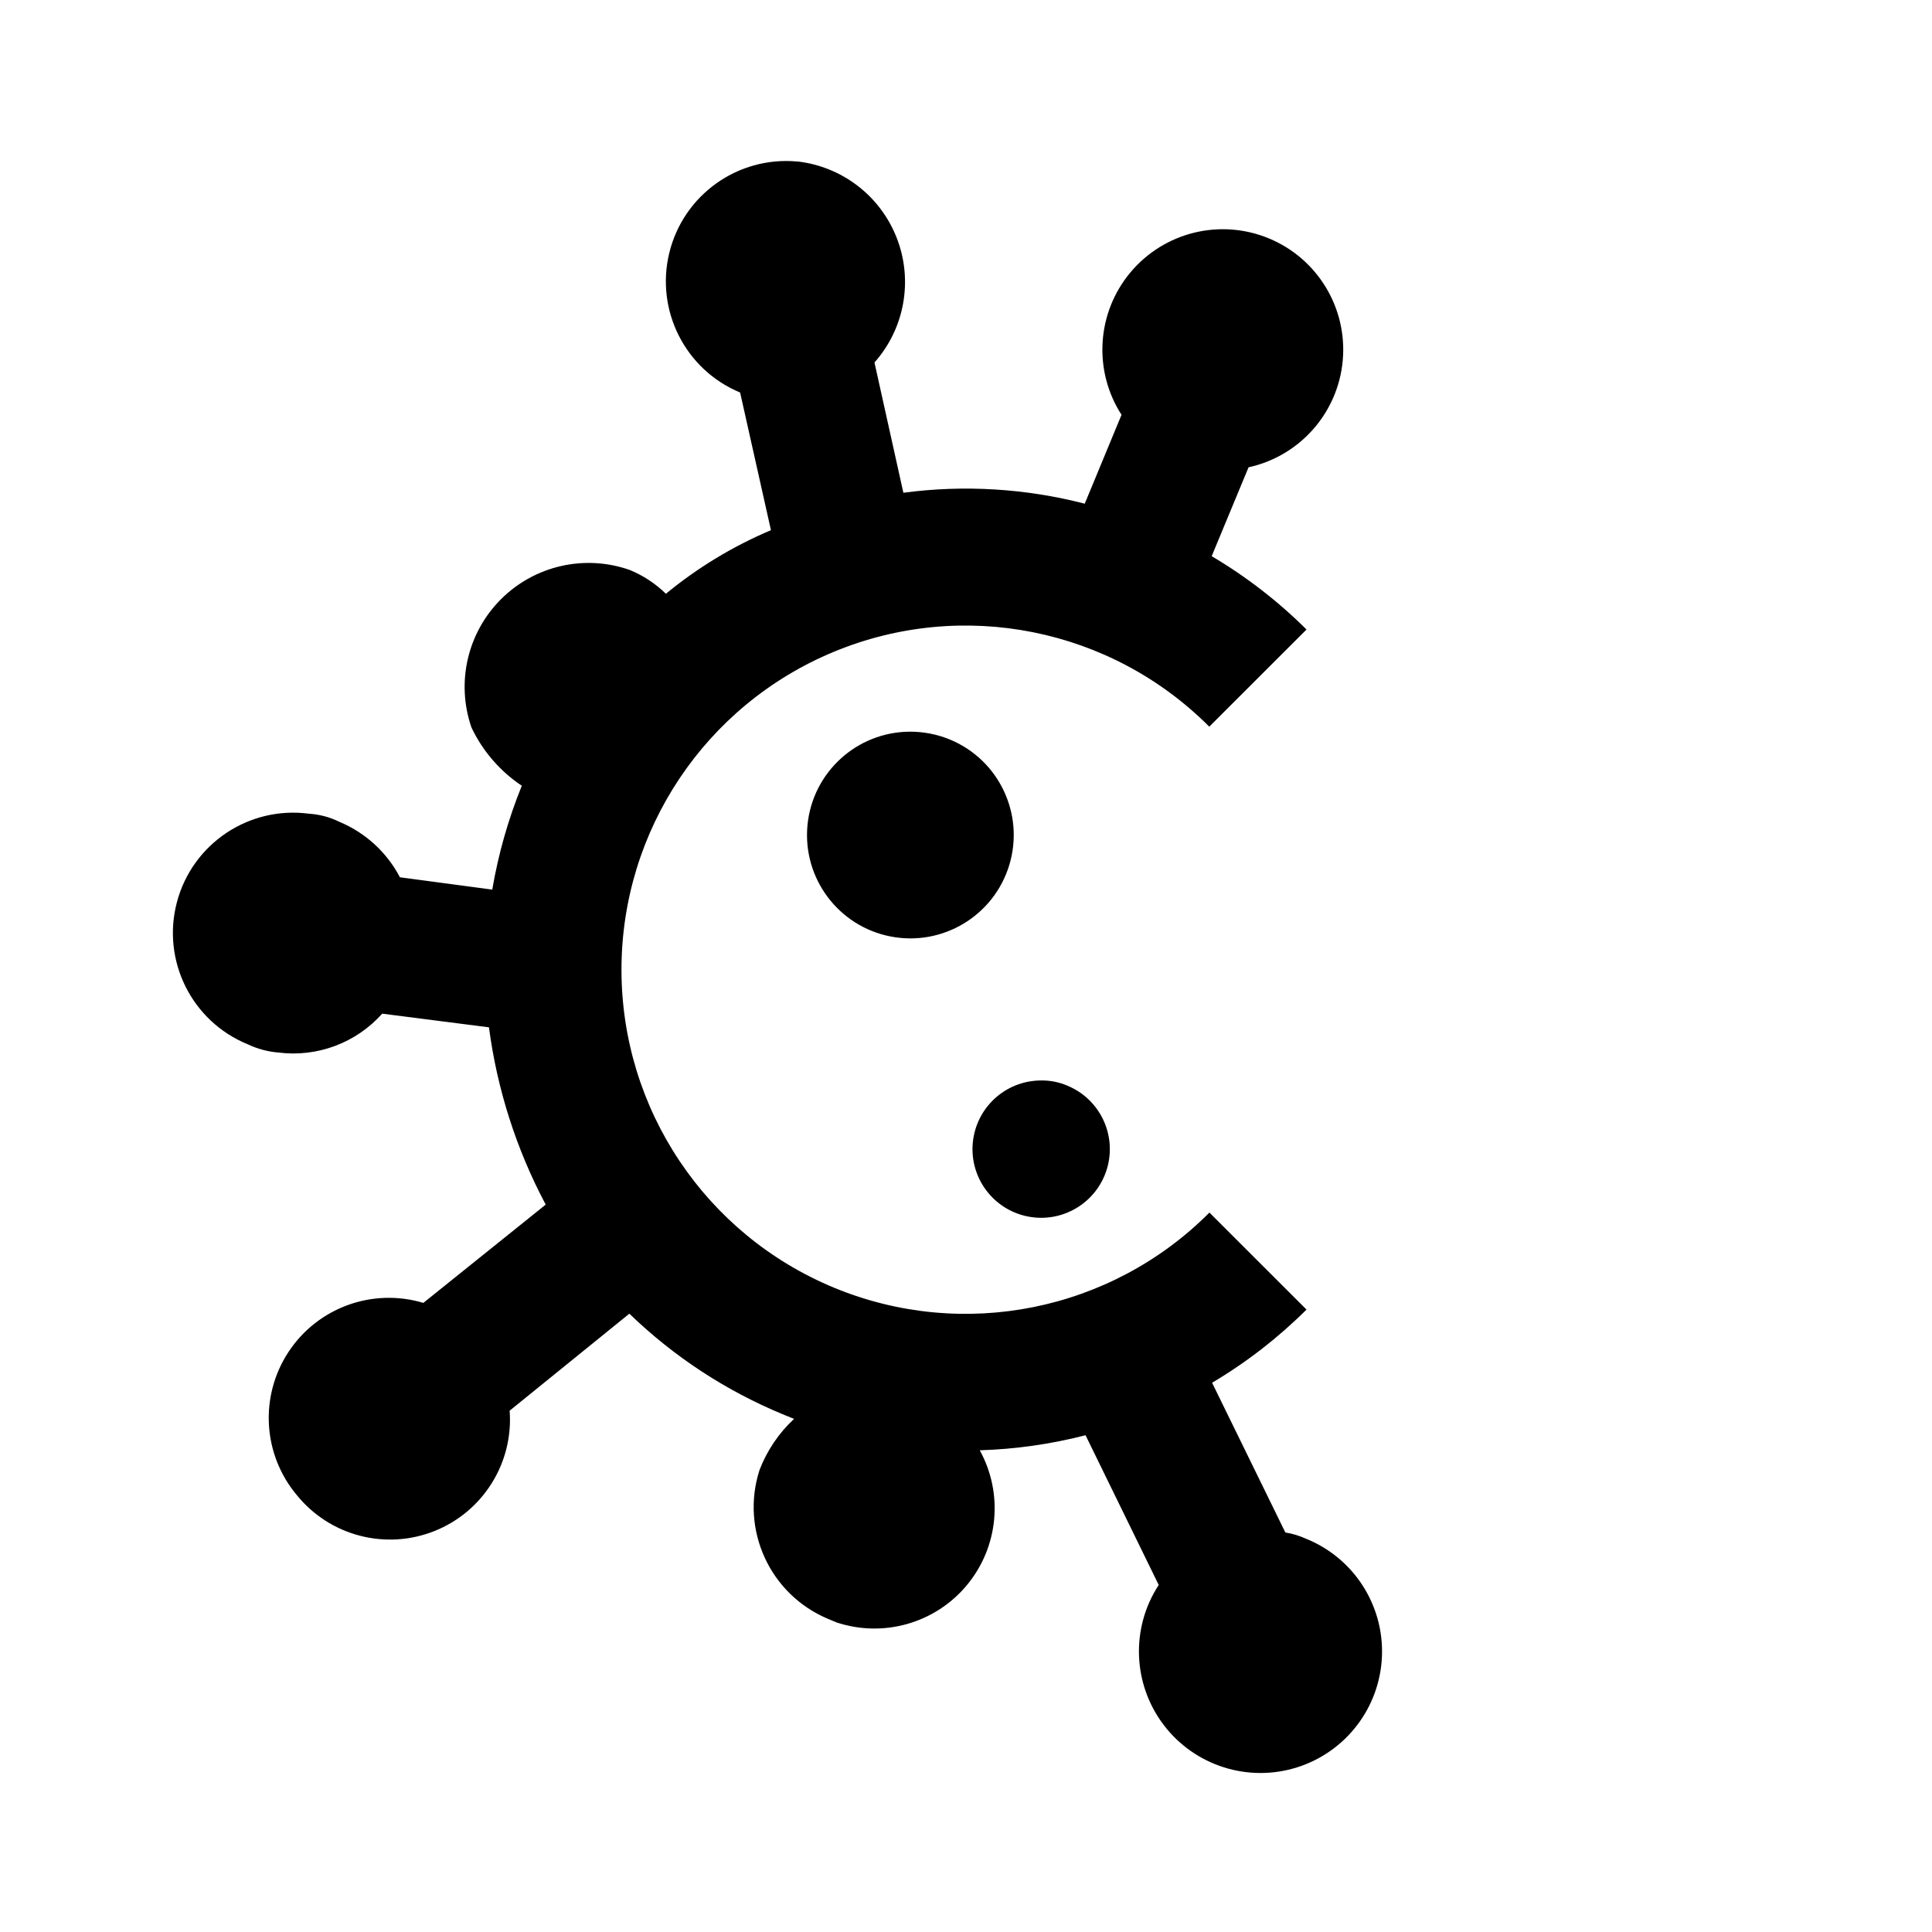
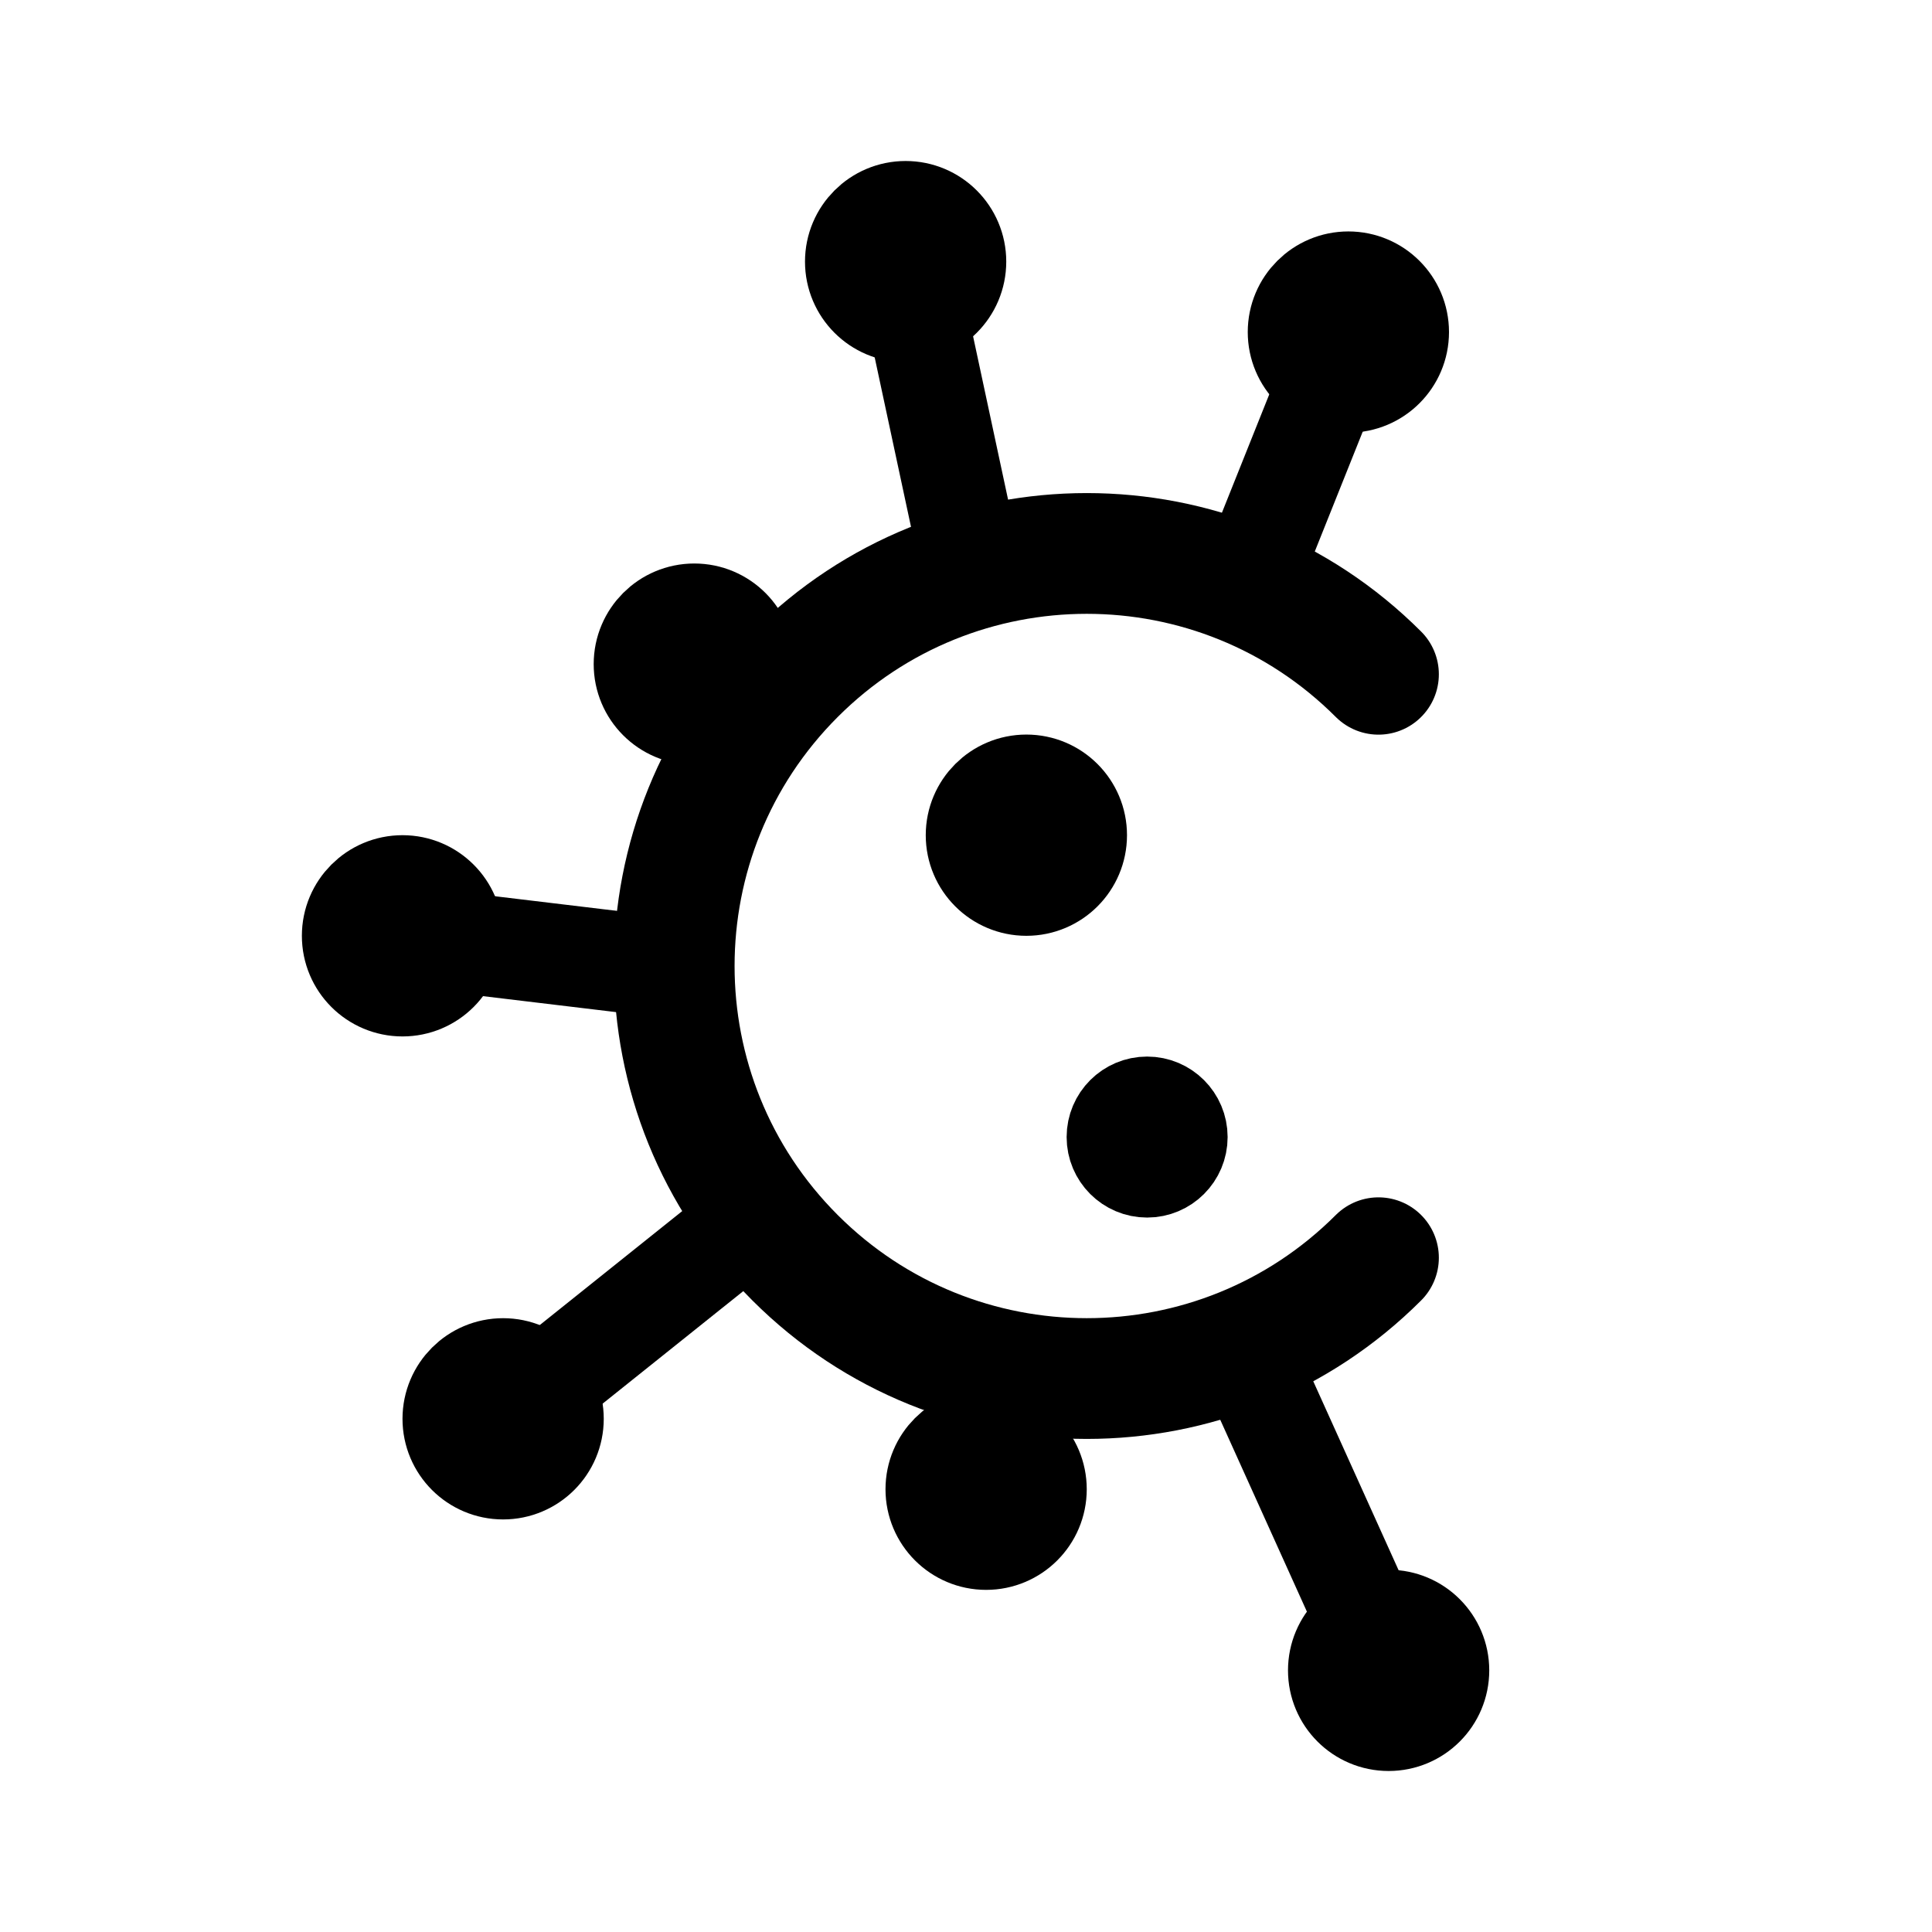
- <svg xmlns="http://www.w3.org/2000/svg" width="192" height="192" viewBox="0 0 24 24">
-   <path d="M9.9 2.006a1.495 1.495 0 0 0-.706 2.87l.383 1.71a5.3 5.3 0 0 0-1.305.79 1.4 1.4 0 0 0-.45-.296 1.54 1.54 0 0 0-1.965 1.958 1.8 1.8 0 0 0 .625.723 6.2 6.2 0 0 0-.367 1.29l-1.147-.153a1.5 1.5 0 0 0-.75-.688 1 1 0 0 0-.382-.102 1.494 1.494 0 0 0-.76 2.864 1.1 1.1 0 0 0 .382.103 1.48 1.48 0 0 0 1.29-.483l1.326.17a6.5 6.5 0 0 0 .705 2.202l-1.52 1.221a1.492 1.492 0 0 0-1.57 2.39 1.49 1.49 0 0 0 2.642-1.051l1.487-1.205a6.1 6.1 0 0 0 1.904 1.249l.142.058a1.7 1.7 0 0 0-.429.635 1.505 1.505 0 0 0 .853 1.85l.103.043a1.494 1.494 0 0 0 1.78-2.138 6 6 0 0 0 1.314-.187l.909 1.86a1.51 1.51 0 1 0 1.826-.576 1 1 0 0 0-.253-.076l-.91-1.86a6 6 0 0 0 1.173-.909l-1.206-1.205a4.275 4.275 0 1 1-.002-6.036L16.23 7.82a6 6 0 0 0-1.178-.911l.458-1.104a1.496 1.496 0 1 0-1.578-.652l-.457 1.104a5.9 5.9 0 0 0-2.253-.136l-.359-1.618A1.507 1.507 0 0 0 9.9 2.005zm1.402 7.083a1.284 1.284 0 1 0 .499.098 1.3 1.3 0 0 0-.499-.098m1.624 4.333a.853.853 0 1 0 .332.064.8.8 0 0 0-.332-.064" />
+ <svg xmlns="http://www.w3.org/2000/svg" width="192" height="192" fill="none">
+   <path d="M136.991 124.991a40.999 40.999 0 1 1 0-57.982" stroke="#000" stroke-width="12" stroke-linecap="round" stroke-linejoin="round" />
+   <circle cx="102" cy="83" r="5" stroke="#000" stroke-width="10" stroke-linecap="round" stroke-linejoin="round" />
+   <circle cx="90" cy="26" r="5" stroke="#000" stroke-width="10" stroke-linecap="round" stroke-linejoin="round" />
+   <circle cx="138" cy="166" r="5" stroke="#000" stroke-width="10" stroke-linecap="round" stroke-linejoin="round" />
+   <circle cx="69" cy="66" r="5" stroke="#000" stroke-width="10" stroke-linecap="round" stroke-linejoin="round" />
+   <circle cx="40" cy="93" r="5" stroke="#000" stroke-width="10" stroke-linecap="round" stroke-linejoin="round" />
+   <circle cx="50" cy="141" r="5" stroke="#000" stroke-width="10" stroke-linecap="round" stroke-linejoin="round" />
+   <circle cx="98" cy="148" r="5" stroke="#000" stroke-width="10" stroke-linecap="round" stroke-linejoin="round" />
+   <circle cx="134" cy="33" r="5" stroke="#000" stroke-width="10" stroke-linecap="round" stroke-linejoin="round" />
+   <circle cx="114" cy="113" r="4" stroke="#000" stroke-width="8" stroke-linecap="round" stroke-linejoin="round" />
+   <path d="m90 26 6 28m42 112-14-31M40 93l25 3m-15 45 25-20m59-88-10 25" stroke="#000" stroke-width="10" stroke-linecap="round" stroke-linejoin="round" />
</svg>
